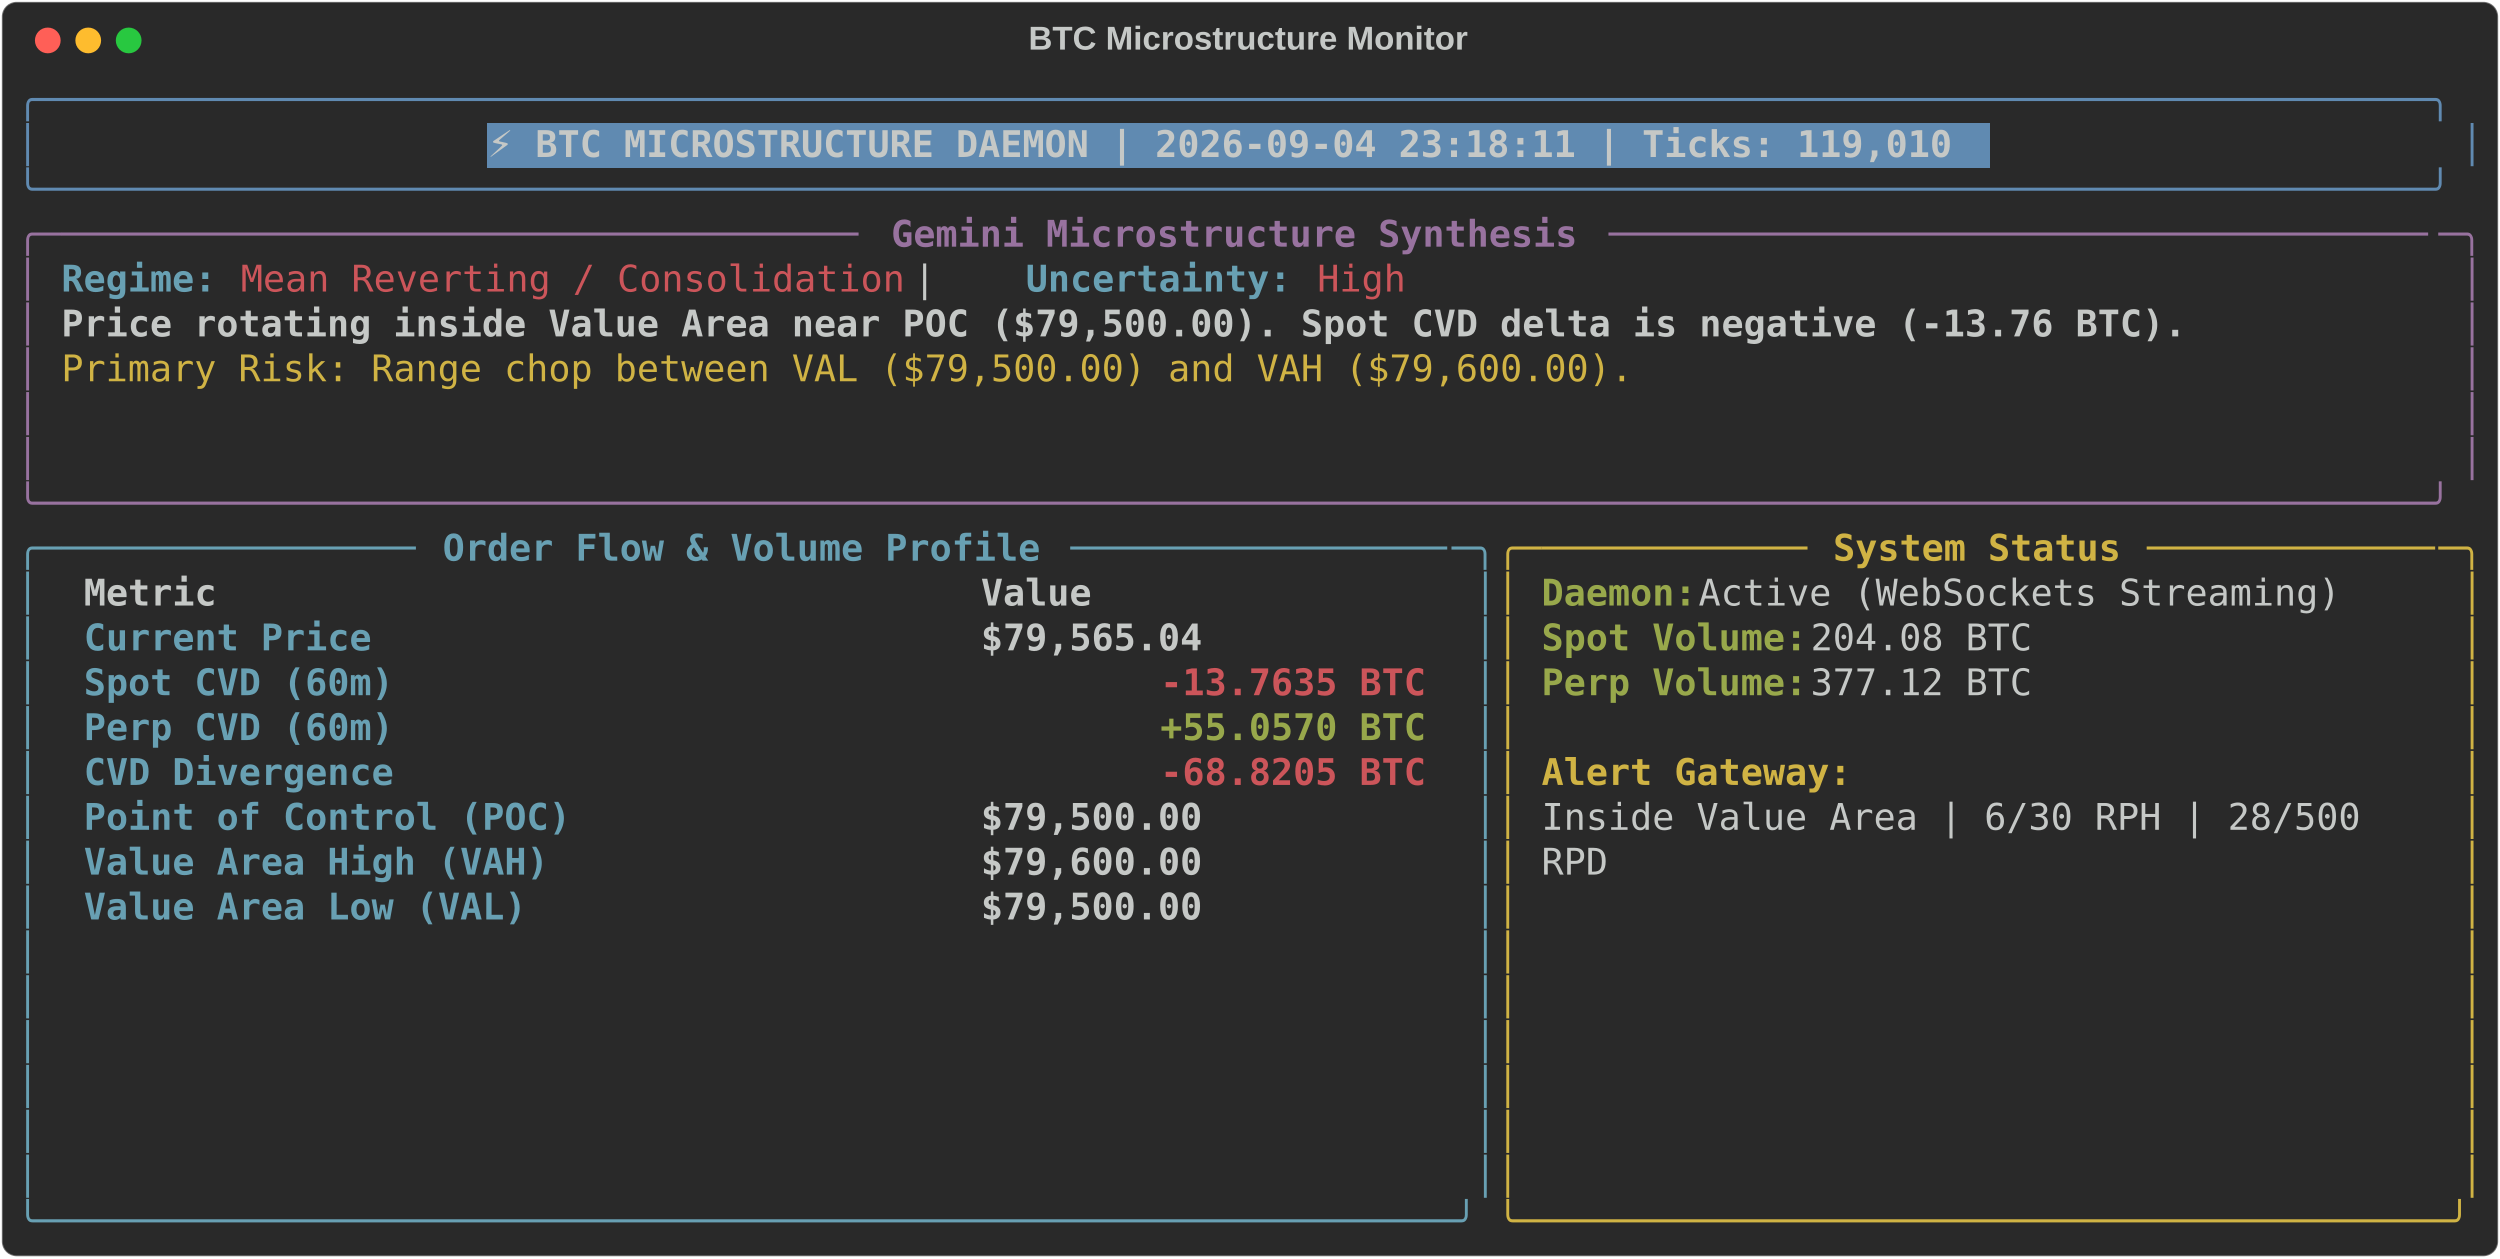
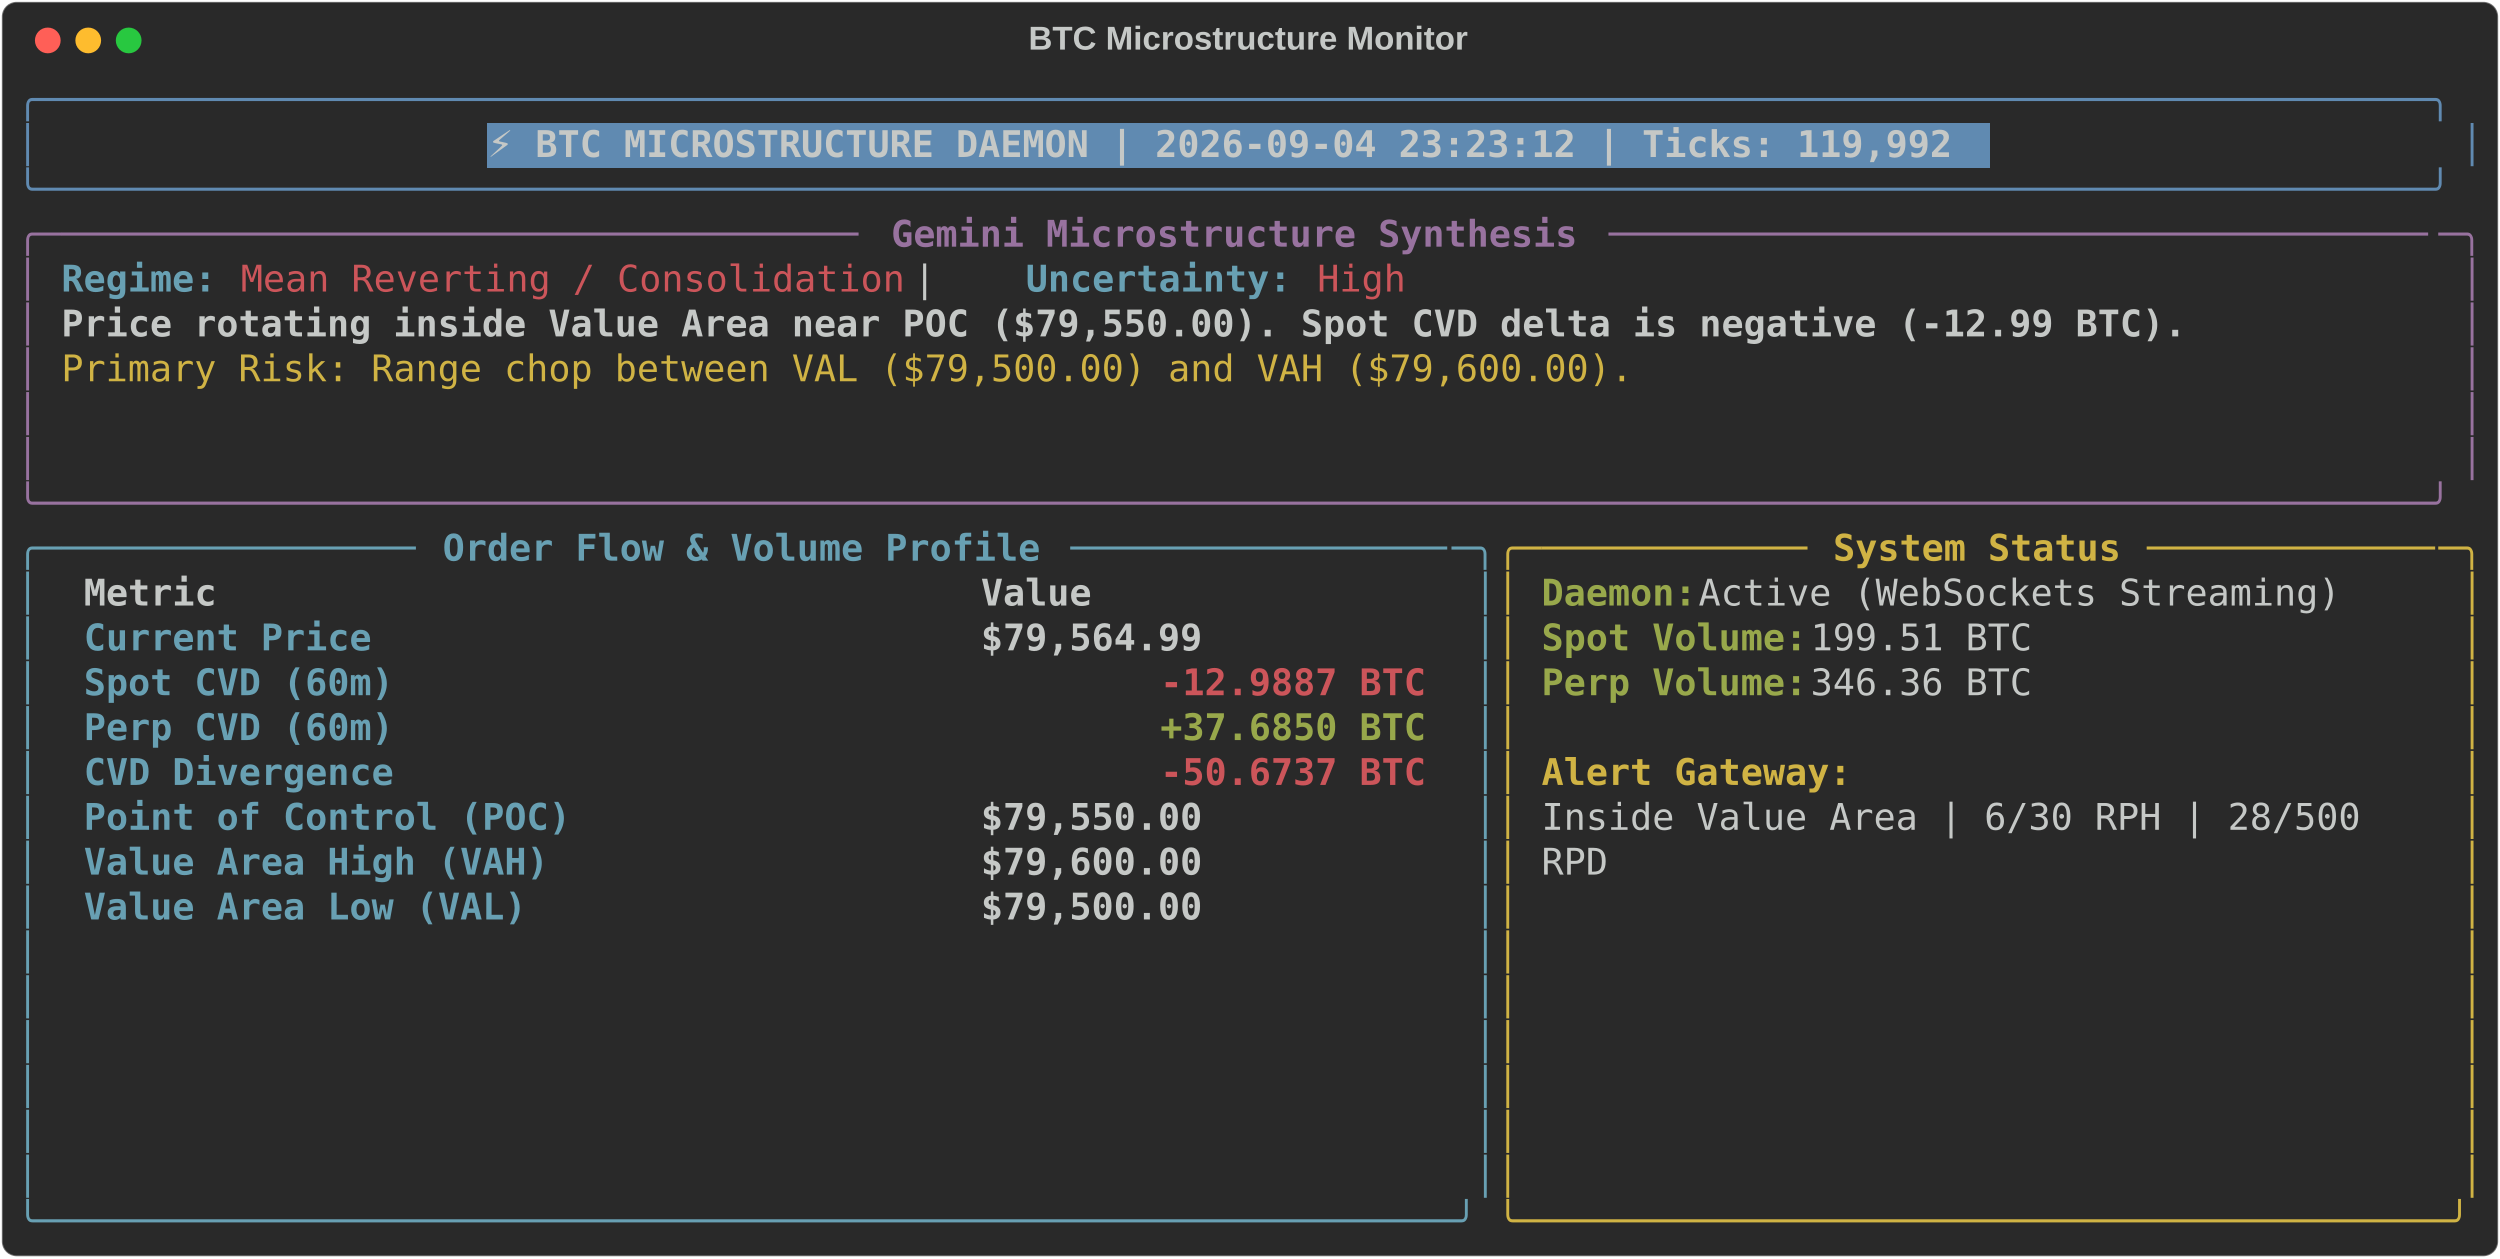
<svg xmlns="http://www.w3.org/2000/svg" class="rich-terminal" viewBox="0 0 1360 684.4">
  <style>

    @font-face {
        font-family: "Fira Code";
        src: local("FiraCode-Regular"),
                url("https://cdnjs.cloudflare.com/ajax/libs/firacode/6.2.0/woff2/FiraCode-Regular.woff2") format("woff2"),
                url("https://cdnjs.cloudflare.com/ajax/libs/firacode/6.2.0/woff/FiraCode-Regular.woff") format("woff");
        font-style: normal;
        font-weight: 400;
    }
    @font-face {
        font-family: "Fira Code";
        src: local("FiraCode-Bold"),
                url("https://cdnjs.cloudflare.com/ajax/libs/firacode/6.2.0/woff2/FiraCode-Bold.woff2") format("woff2"),
                url("https://cdnjs.cloudflare.com/ajax/libs/firacode/6.2.0/woff/FiraCode-Bold.woff") format("woff");
        font-style: bold;
        font-weight: 700;
    }

-     .terminal-1075335909-matrix {
+     .terminal-1773556525-matrix {
        font-family: Fira Code, monospace;
        font-size: 20px;
        line-height: 24.4px;
        font-variant-east-asian: full-width;
    }

-     .terminal-1075335909-title {
+     .terminal-1773556525-title {
        font-size: 18px;
        font-weight: bold;
        font-family: arial;
    }

-     .terminal-1075335909-r1 { fill: #608ab1 }
- .terminal-1075335909-r2 { fill: #c5c8c6 }
- .terminal-1075335909-r3 { fill: #c5c8c6;font-weight: bold }
- .terminal-1075335909-r4 { fill: #98729f }
- .terminal-1075335909-r5 { fill: #98729f;font-weight: bold }
- .terminal-1075335909-r6 { fill: #68a0b3;font-weight: bold }
- .terminal-1075335909-r7 { fill: #cc555a }
- .terminal-1075335909-r8 { fill: #d0b344 }
- .terminal-1075335909-r9 { fill: #68a0b3 }
- .terminal-1075335909-r10 { fill: #d0b344;font-weight: bold }
- .terminal-1075335909-r11 { fill: #98a84b;font-weight: bold }
- .terminal-1075335909-r12 { fill: #cc555a;font-weight: bold }
+     .terminal-1773556525-r1 { fill: #608ab1 }
+ .terminal-1773556525-r2 { fill: #c5c8c6 }
+ .terminal-1773556525-r3 { fill: #c5c8c6;font-weight: bold }
+ .terminal-1773556525-r4 { fill: #98729f }
+ .terminal-1773556525-r5 { fill: #98729f;font-weight: bold }
+ .terminal-1773556525-r6 { fill: #68a0b3;font-weight: bold }
+ .terminal-1773556525-r7 { fill: #cc555a }
+ .terminal-1773556525-r8 { fill: #d0b344 }
+ .terminal-1773556525-r9 { fill: #68a0b3 }
+ .terminal-1773556525-r10 { fill: #d0b344;font-weight: bold }
+ .terminal-1773556525-r11 { fill: #98a84b;font-weight: bold }
+ .terminal-1773556525-r12 { fill: #cc555a;font-weight: bold }
    </style>
  <defs>
-     <clipPath id="terminal-1075335909-clip-terminal">
+     <clipPath id="terminal-1773556525-clip-terminal">
      <rect x="0" y="0" width="1341.0" height="633.4" />
    </clipPath>
-     <clipPath id="terminal-1075335909-line-0">
+     <clipPath id="terminal-1773556525-line-0">
      <rect x="0" y="1.5" width="1342" height="24.65" />
    </clipPath>
-     <clipPath id="terminal-1075335909-line-1">
+     <clipPath id="terminal-1773556525-line-1">
      <rect x="0" y="25.9" width="1342" height="24.65" />
    </clipPath>
-     <clipPath id="terminal-1075335909-line-2">
+     <clipPath id="terminal-1773556525-line-2">
      <rect x="0" y="50.3" width="1342" height="24.65" />
    </clipPath>
-     <clipPath id="terminal-1075335909-line-3">
+     <clipPath id="terminal-1773556525-line-3">
      <rect x="0" y="74.7" width="1342" height="24.65" />
    </clipPath>
-     <clipPath id="terminal-1075335909-line-4">
+     <clipPath id="terminal-1773556525-line-4">
      <rect x="0" y="99.1" width="1342" height="24.65" />
    </clipPath>
-     <clipPath id="terminal-1075335909-line-5">
+     <clipPath id="terminal-1773556525-line-5">
      <rect x="0" y="123.5" width="1342" height="24.65" />
    </clipPath>
-     <clipPath id="terminal-1075335909-line-6">
+     <clipPath id="terminal-1773556525-line-6">
      <rect x="0" y="147.9" width="1342" height="24.65" />
    </clipPath>
-     <clipPath id="terminal-1075335909-line-7">
+     <clipPath id="terminal-1773556525-line-7">
      <rect x="0" y="172.3" width="1342" height="24.65" />
    </clipPath>
-     <clipPath id="terminal-1075335909-line-8">
+     <clipPath id="terminal-1773556525-line-8">
      <rect x="0" y="196.7" width="1342" height="24.65" />
    </clipPath>
-     <clipPath id="terminal-1075335909-line-9">
+     <clipPath id="terminal-1773556525-line-9">
      <rect x="0" y="221.1" width="1342" height="24.65" />
    </clipPath>
-     <clipPath id="terminal-1075335909-line-10">
+     <clipPath id="terminal-1773556525-line-10">
      <rect x="0" y="245.5" width="1342" height="24.65" />
    </clipPath>
-     <clipPath id="terminal-1075335909-line-11">
+     <clipPath id="terminal-1773556525-line-11">
      <rect x="0" y="269.9" width="1342" height="24.65" />
    </clipPath>
-     <clipPath id="terminal-1075335909-line-12">
+     <clipPath id="terminal-1773556525-line-12">
      <rect x="0" y="294.3" width="1342" height="24.65" />
    </clipPath>
-     <clipPath id="terminal-1075335909-line-13">
+     <clipPath id="terminal-1773556525-line-13">
      <rect x="0" y="318.7" width="1342" height="24.65" />
    </clipPath>
-     <clipPath id="terminal-1075335909-line-14">
+     <clipPath id="terminal-1773556525-line-14">
      <rect x="0" y="343.1" width="1342" height="24.65" />
    </clipPath>
-     <clipPath id="terminal-1075335909-line-15">
+     <clipPath id="terminal-1773556525-line-15">
      <rect x="0" y="367.5" width="1342" height="24.65" />
    </clipPath>
-     <clipPath id="terminal-1075335909-line-16">
+     <clipPath id="terminal-1773556525-line-16">
      <rect x="0" y="391.9" width="1342" height="24.65" />
    </clipPath>
-     <clipPath id="terminal-1075335909-line-17">
+     <clipPath id="terminal-1773556525-line-17">
      <rect x="0" y="416.3" width="1342" height="24.65" />
    </clipPath>
-     <clipPath id="terminal-1075335909-line-18">
+     <clipPath id="terminal-1773556525-line-18">
      <rect x="0" y="440.7" width="1342" height="24.65" />
    </clipPath>
-     <clipPath id="terminal-1075335909-line-19">
+     <clipPath id="terminal-1773556525-line-19">
      <rect x="0" y="465.1" width="1342" height="24.65" />
    </clipPath>
-     <clipPath id="terminal-1075335909-line-20">
+     <clipPath id="terminal-1773556525-line-20">
      <rect x="0" y="489.5" width="1342" height="24.65" />
    </clipPath>
-     <clipPath id="terminal-1075335909-line-21">
+     <clipPath id="terminal-1773556525-line-21">
      <rect x="0" y="513.9" width="1342" height="24.65" />
    </clipPath>
-     <clipPath id="terminal-1075335909-line-22">
+     <clipPath id="terminal-1773556525-line-22">
      <rect x="0" y="538.3" width="1342" height="24.65" />
    </clipPath>
-     <clipPath id="terminal-1075335909-line-23">
+     <clipPath id="terminal-1773556525-line-23">
      <rect x="0" y="562.7" width="1342" height="24.65" />
    </clipPath>
-     <clipPath id="terminal-1075335909-line-24">
+     <clipPath id="terminal-1773556525-line-24">
      <rect x="0" y="587.1" width="1342" height="24.65" />
    </clipPath>
  </defs>
  <rect fill="#292929" stroke="rgba(255,255,255,0.35)" stroke-width="1" x="1" y="1" width="1358" height="682.4" rx="8" />
-   <text class="terminal-1075335909-title" fill="#c5c8c6" text-anchor="middle" x="679" y="27">BTC Microstructure Monitor</text>
+   <text class="terminal-1773556525-title" fill="#c5c8c6" text-anchor="middle" x="679" y="27">BTC Microstructure Monitor</text>
  <g transform="translate(26,22)">
    <circle cx="0" cy="0" r="7" fill="#ff5f57" />
    <circle cx="22" cy="0" r="7" fill="#febc2e" />
    <circle cx="44" cy="0" r="7" fill="#28c840" />
  </g>
-   <g transform="translate(9, 41)" clip-path="url(#terminal-1075335909-clip-terminal)">
+   <g transform="translate(9, 41)" clip-path="url(#terminal-1773556525-clip-terminal)">
    <rect fill="#608ab1" x="256.2" y="25.9" width="817.4" height="24.65" shape-rendering="crispEdges" />
-     <g class="terminal-1075335909-matrix">
-       <text class="terminal-1075335909-r1" x="0" y="20" textLength="1342" clip-path="url(#terminal-1075335909-line-0)">╭────────────────────────────────────────────────────────────────────────────────────────────────────────────╮</text>
-       <text class="terminal-1075335909-r2" x="1342" y="20" textLength="12.2" clip-path="url(#terminal-1075335909-line-0)">
- </text>
-       <text class="terminal-1075335909-r1" x="0" y="44.4" textLength="12.2" clip-path="url(#terminal-1075335909-line-1)">│</text>
-       <text class="terminal-1075335909-r3" x="256.2" y="44.4" textLength="805.2" clip-path="url(#terminal-1075335909-line-1)">⚡ BTC MICROSTRUCTURE DAEMON | 2026-09-04 23:18:11 | Ticks: 119,010</text>
-       <text class="terminal-1075335909-r1" x="1329.8" y="44.4" textLength="12.2" clip-path="url(#terminal-1075335909-line-1)">│</text>
-       <text class="terminal-1075335909-r2" x="1342" y="44.4" textLength="12.2" clip-path="url(#terminal-1075335909-line-1)">
- </text>
-       <text class="terminal-1075335909-r1" x="0" y="68.8" textLength="1342" clip-path="url(#terminal-1075335909-line-2)">╰────────────────────────────────────────────────────────────────────────────────────────────────────────────╯</text>
-       <text class="terminal-1075335909-r2" x="1342" y="68.8" textLength="12.2" clip-path="url(#terminal-1075335909-line-2)">
- </text>
-       <text class="terminal-1075335909-r4" x="0" y="93.2" textLength="24.4" clip-path="url(#terminal-1075335909-line-3)">╭─</text>
-       <text class="terminal-1075335909-r4" x="24.4" y="93.2" textLength="439.2" clip-path="url(#terminal-1075335909-line-3)">────────────────────────────────────</text>
-       <text class="terminal-1075335909-r5" x="475.8" y="93.2" textLength="378.2" clip-path="url(#terminal-1075335909-line-3)">Gemini Microstructure Synthesis</text>
-       <text class="terminal-1075335909-r4" x="866.2" y="93.2" textLength="451.4" clip-path="url(#terminal-1075335909-line-3)">─────────────────────────────────────</text>
-       <text class="terminal-1075335909-r4" x="1317.6" y="93.2" textLength="24.4" clip-path="url(#terminal-1075335909-line-3)">─╮</text>
-       <text class="terminal-1075335909-r2" x="1342" y="93.2" textLength="12.2" clip-path="url(#terminal-1075335909-line-3)">
- </text>
-       <text class="terminal-1075335909-r4" x="0" y="117.6" textLength="12.2" clip-path="url(#terminal-1075335909-line-4)">│</text>
-       <text class="terminal-1075335909-r6" x="24.4" y="117.6" textLength="85.4" clip-path="url(#terminal-1075335909-line-4)">Regime:</text>
-       <text class="terminal-1075335909-r7" x="122" y="117.6" textLength="366" clip-path="url(#terminal-1075335909-line-4)">Mean Reverting / Consolidation</text>
-       <text class="terminal-1075335909-r2" x="488" y="117.6" textLength="61" clip-path="url(#terminal-1075335909-line-4)">  |  </text>
-       <text class="terminal-1075335909-r6" x="549" y="117.6" textLength="146.4" clip-path="url(#terminal-1075335909-line-4)">Uncertainty:</text>
-       <text class="terminal-1075335909-r7" x="707.6" y="117.6" textLength="48.8" clip-path="url(#terminal-1075335909-line-4)">High</text>
-       <text class="terminal-1075335909-r4" x="1329.8" y="117.6" textLength="12.2" clip-path="url(#terminal-1075335909-line-4)">│</text>
-       <text class="terminal-1075335909-r2" x="1342" y="117.6" textLength="12.2" clip-path="url(#terminal-1075335909-line-4)">
- </text>
-       <text class="terminal-1075335909-r4" x="0" y="142" textLength="12.2" clip-path="url(#terminal-1075335909-line-5)">│</text>
-       <text class="terminal-1075335909-r3" x="24.4" y="142" textLength="1171.2" clip-path="url(#terminal-1075335909-line-5)">Price rotating inside Value Area near POC ($79,500.00). Spot CVD delta is negative (-13.76 BTC).</text>
-       <text class="terminal-1075335909-r4" x="1329.8" y="142" textLength="12.2" clip-path="url(#terminal-1075335909-line-5)">│</text>
-       <text class="terminal-1075335909-r2" x="1342" y="142" textLength="12.2" clip-path="url(#terminal-1075335909-line-5)">
- </text>
-       <text class="terminal-1075335909-r4" x="0" y="166.4" textLength="12.2" clip-path="url(#terminal-1075335909-line-6)">│</text>
-       <text class="terminal-1075335909-r8" x="24.4" y="166.4" textLength="866.2" clip-path="url(#terminal-1075335909-line-6)">Primary Risk: Range chop between VAL ($79,500.00) and VAH ($79,600.00).</text>
-       <text class="terminal-1075335909-r4" x="1329.8" y="166.4" textLength="12.2" clip-path="url(#terminal-1075335909-line-6)">│</text>
-       <text class="terminal-1075335909-r2" x="1342" y="166.4" textLength="12.2" clip-path="url(#terminal-1075335909-line-6)">
- </text>
-       <text class="terminal-1075335909-r4" x="0" y="190.8" textLength="12.2" clip-path="url(#terminal-1075335909-line-7)">│</text>
-       <text class="terminal-1075335909-r4" x="1329.8" y="190.8" textLength="12.2" clip-path="url(#terminal-1075335909-line-7)">│</text>
-       <text class="terminal-1075335909-r2" x="1342" y="190.8" textLength="12.2" clip-path="url(#terminal-1075335909-line-7)">
- </text>
-       <text class="terminal-1075335909-r4" x="0" y="215.2" textLength="12.2" clip-path="url(#terminal-1075335909-line-8)">│</text>
-       <text class="terminal-1075335909-r4" x="1329.8" y="215.2" textLength="12.2" clip-path="url(#terminal-1075335909-line-8)">│</text>
-       <text class="terminal-1075335909-r2" x="1342" y="215.2" textLength="12.2" clip-path="url(#terminal-1075335909-line-8)">
- </text>
-       <text class="terminal-1075335909-r4" x="0" y="239.6" textLength="1342" clip-path="url(#terminal-1075335909-line-9)">╰────────────────────────────────────────────────────────────────────────────────────────────────────────────╯</text>
-       <text class="terminal-1075335909-r2" x="1342" y="239.6" textLength="12.2" clip-path="url(#terminal-1075335909-line-9)">
- </text>
-       <text class="terminal-1075335909-r9" x="0" y="264" textLength="24.4" clip-path="url(#terminal-1075335909-line-10)">╭─</text>
-       <text class="terminal-1075335909-r9" x="24.4" y="264" textLength="195.2" clip-path="url(#terminal-1075335909-line-10)">────────────────</text>
-       <text class="terminal-1075335909-r6" x="231.8" y="264" textLength="329.4" clip-path="url(#terminal-1075335909-line-10)">Order Flow &amp; Volume Profile</text>
-       <text class="terminal-1075335909-r9" x="573.4" y="264" textLength="207.4" clip-path="url(#terminal-1075335909-line-10)">─────────────────</text>
-       <text class="terminal-1075335909-r9" x="780.8" y="264" textLength="24.4" clip-path="url(#terminal-1075335909-line-10)">─╮</text>
-       <text class="terminal-1075335909-r8" x="805.2" y="264" textLength="24.4" clip-path="url(#terminal-1075335909-line-10)">╭─</text>
-       <text class="terminal-1075335909-r8" x="829.6" y="264" textLength="146.4" clip-path="url(#terminal-1075335909-line-10)">────────────</text>
-       <text class="terminal-1075335909-r10" x="988.2" y="264" textLength="158.6" clip-path="url(#terminal-1075335909-line-10)">System Status</text>
-       <text class="terminal-1075335909-r8" x="1159" y="264" textLength="158.6" clip-path="url(#terminal-1075335909-line-10)">─────────────</text>
-       <text class="terminal-1075335909-r8" x="1317.6" y="264" textLength="24.4" clip-path="url(#terminal-1075335909-line-10)">─╮</text>
-       <text class="terminal-1075335909-r2" x="1342" y="264" textLength="12.2" clip-path="url(#terminal-1075335909-line-10)">
- </text>
-       <text class="terminal-1075335909-r9" x="0" y="288.4" textLength="12.2" clip-path="url(#terminal-1075335909-line-11)">│</text>
-       <text class="terminal-1075335909-r3" x="36.6" y="288.4" textLength="463.6" clip-path="url(#terminal-1075335909-line-11)">Metric                                </text>
-       <text class="terminal-1075335909-r3" x="524.6" y="288.4" textLength="244" clip-path="url(#terminal-1075335909-line-11)">               Value</text>
-       <text class="terminal-1075335909-r9" x="793" y="288.4" textLength="12.2" clip-path="url(#terminal-1075335909-line-11)">│</text>
-       <text class="terminal-1075335909-r8" x="805.2" y="288.4" textLength="12.2" clip-path="url(#terminal-1075335909-line-11)">│</text>
-       <text class="terminal-1075335909-r11" x="829.6" y="288.4" textLength="85.4" clip-path="url(#terminal-1075335909-line-11)">Daemon:</text>
-       <text class="terminal-1075335909-r2" x="915" y="288.4" textLength="366" clip-path="url(#terminal-1075335909-line-11)"> Active (WebSockets Streaming)</text>
-       <text class="terminal-1075335909-r8" x="1329.8" y="288.4" textLength="12.2" clip-path="url(#terminal-1075335909-line-11)">│</text>
-       <text class="terminal-1075335909-r2" x="1342" y="288.4" textLength="12.2" clip-path="url(#terminal-1075335909-line-11)">
- </text>
-       <text class="terminal-1075335909-r9" x="0" y="312.8" textLength="12.2" clip-path="url(#terminal-1075335909-line-12)">│</text>
-       <text class="terminal-1075335909-r6" x="36.6" y="312.8" textLength="463.6" clip-path="url(#terminal-1075335909-line-12)">Current Price                         </text>
-       <text class="terminal-1075335909-r3" x="524.6" y="312.8" textLength="244" clip-path="url(#terminal-1075335909-line-12)">          $79,565.04</text>
-       <text class="terminal-1075335909-r9" x="793" y="312.8" textLength="12.2" clip-path="url(#terminal-1075335909-line-12)">│</text>
-       <text class="terminal-1075335909-r8" x="805.2" y="312.8" textLength="12.2" clip-path="url(#terminal-1075335909-line-12)">│</text>
-       <text class="terminal-1075335909-r11" x="829.6" y="312.8" textLength="146.4" clip-path="url(#terminal-1075335909-line-12)">Spot Volume:</text>
-       <text class="terminal-1075335909-r2" x="976" y="312.8" textLength="134.2" clip-path="url(#terminal-1075335909-line-12)"> 204.08 BTC</text>
-       <text class="terminal-1075335909-r8" x="1329.8" y="312.8" textLength="12.2" clip-path="url(#terminal-1075335909-line-12)">│</text>
-       <text class="terminal-1075335909-r2" x="1342" y="312.8" textLength="12.2" clip-path="url(#terminal-1075335909-line-12)">
- </text>
-       <text class="terminal-1075335909-r9" x="0" y="337.2" textLength="12.2" clip-path="url(#terminal-1075335909-line-13)">│</text>
-       <text class="terminal-1075335909-r6" x="36.6" y="337.2" textLength="463.6" clip-path="url(#terminal-1075335909-line-13)">Spot CVD (60m)                        </text>
-       <text class="terminal-1075335909-r12" x="622.2" y="337.2" textLength="146.4" clip-path="url(#terminal-1075335909-line-13)">-13.7635 BTC</text>
-       <text class="terminal-1075335909-r9" x="793" y="337.2" textLength="12.2" clip-path="url(#terminal-1075335909-line-13)">│</text>
-       <text class="terminal-1075335909-r8" x="805.2" y="337.2" textLength="12.2" clip-path="url(#terminal-1075335909-line-13)">│</text>
-       <text class="terminal-1075335909-r11" x="829.6" y="337.2" textLength="146.4" clip-path="url(#terminal-1075335909-line-13)">Perp Volume:</text>
-       <text class="terminal-1075335909-r2" x="976" y="337.2" textLength="134.2" clip-path="url(#terminal-1075335909-line-13)"> 377.12 BTC</text>
-       <text class="terminal-1075335909-r8" x="1329.8" y="337.2" textLength="12.2" clip-path="url(#terminal-1075335909-line-13)">│</text>
-       <text class="terminal-1075335909-r2" x="1342" y="337.2" textLength="12.2" clip-path="url(#terminal-1075335909-line-13)">
- </text>
-       <text class="terminal-1075335909-r9" x="0" y="361.6" textLength="12.2" clip-path="url(#terminal-1075335909-line-14)">│</text>
-       <text class="terminal-1075335909-r6" x="36.6" y="361.6" textLength="463.6" clip-path="url(#terminal-1075335909-line-14)">Perp CVD (60m)                        </text>
-       <text class="terminal-1075335909-r11" x="622.2" y="361.6" textLength="146.4" clip-path="url(#terminal-1075335909-line-14)">+55.0570 BTC</text>
-       <text class="terminal-1075335909-r9" x="793" y="361.6" textLength="12.2" clip-path="url(#terminal-1075335909-line-14)">│</text>
-       <text class="terminal-1075335909-r8" x="805.2" y="361.6" textLength="12.2" clip-path="url(#terminal-1075335909-line-14)">│</text>
-       <text class="terminal-1075335909-r8" x="1329.8" y="361.6" textLength="12.2" clip-path="url(#terminal-1075335909-line-14)">│</text>
-       <text class="terminal-1075335909-r2" x="1342" y="361.6" textLength="12.2" clip-path="url(#terminal-1075335909-line-14)">
- </text>
-       <text class="terminal-1075335909-r9" x="0" y="386" textLength="12.2" clip-path="url(#terminal-1075335909-line-15)">│</text>
-       <text class="terminal-1075335909-r6" x="36.6" y="386" textLength="463.6" clip-path="url(#terminal-1075335909-line-15)">CVD Divergence                        </text>
-       <text class="terminal-1075335909-r12" x="622.2" y="386" textLength="146.4" clip-path="url(#terminal-1075335909-line-15)">-68.8205 BTC</text>
-       <text class="terminal-1075335909-r9" x="793" y="386" textLength="12.2" clip-path="url(#terminal-1075335909-line-15)">│</text>
-       <text class="terminal-1075335909-r8" x="805.2" y="386" textLength="12.2" clip-path="url(#terminal-1075335909-line-15)">│</text>
-       <text class="terminal-1075335909-r10" x="829.6" y="386" textLength="170.8" clip-path="url(#terminal-1075335909-line-15)">Alert Gateway:</text>
-       <text class="terminal-1075335909-r8" x="1329.8" y="386" textLength="12.2" clip-path="url(#terminal-1075335909-line-15)">│</text>
-       <text class="terminal-1075335909-r2" x="1342" y="386" textLength="12.2" clip-path="url(#terminal-1075335909-line-15)">
- </text>
-       <text class="terminal-1075335909-r9" x="0" y="410.4" textLength="12.2" clip-path="url(#terminal-1075335909-line-16)">│</text>
-       <text class="terminal-1075335909-r6" x="36.6" y="410.4" textLength="463.6" clip-path="url(#terminal-1075335909-line-16)">Point of Control (POC)                </text>
-       <text class="terminal-1075335909-r3" x="524.6" y="410.4" textLength="244" clip-path="url(#terminal-1075335909-line-16)">          $79,500.00</text>
-       <text class="terminal-1075335909-r9" x="793" y="410.4" textLength="12.2" clip-path="url(#terminal-1075335909-line-16)">│</text>
-       <text class="terminal-1075335909-r8" x="805.2" y="410.4" textLength="12.2" clip-path="url(#terminal-1075335909-line-16)">│</text>
-       <text class="terminal-1075335909-r2" x="829.6" y="410.4" textLength="463.6" clip-path="url(#terminal-1075335909-line-16)">Inside Value Area | 6/30 RPH | 28/500 </text>
-       <text class="terminal-1075335909-r8" x="1329.8" y="410.4" textLength="12.2" clip-path="url(#terminal-1075335909-line-16)">│</text>
-       <text class="terminal-1075335909-r2" x="1342" y="410.4" textLength="12.2" clip-path="url(#terminal-1075335909-line-16)">
- </text>
-       <text class="terminal-1075335909-r9" x="0" y="434.8" textLength="12.2" clip-path="url(#terminal-1075335909-line-17)">│</text>
-       <text class="terminal-1075335909-r6" x="36.6" y="434.8" textLength="463.6" clip-path="url(#terminal-1075335909-line-17)">Value Area High (VAH)                 </text>
-       <text class="terminal-1075335909-r3" x="524.6" y="434.8" textLength="244" clip-path="url(#terminal-1075335909-line-17)">          $79,600.00</text>
-       <text class="terminal-1075335909-r9" x="793" y="434.8" textLength="12.2" clip-path="url(#terminal-1075335909-line-17)">│</text>
-       <text class="terminal-1075335909-r8" x="805.2" y="434.8" textLength="12.2" clip-path="url(#terminal-1075335909-line-17)">│</text>
-       <text class="terminal-1075335909-r2" x="829.6" y="434.8" textLength="36.6" clip-path="url(#terminal-1075335909-line-17)">RPD</text>
-       <text class="terminal-1075335909-r8" x="1329.8" y="434.8" textLength="12.2" clip-path="url(#terminal-1075335909-line-17)">│</text>
-       <text class="terminal-1075335909-r2" x="1342" y="434.8" textLength="12.2" clip-path="url(#terminal-1075335909-line-17)">
- </text>
-       <text class="terminal-1075335909-r9" x="0" y="459.2" textLength="12.2" clip-path="url(#terminal-1075335909-line-18)">│</text>
-       <text class="terminal-1075335909-r6" x="36.6" y="459.2" textLength="463.6" clip-path="url(#terminal-1075335909-line-18)">Value Area Low (VAL)                  </text>
-       <text class="terminal-1075335909-r3" x="524.6" y="459.2" textLength="244" clip-path="url(#terminal-1075335909-line-18)">          $79,500.00</text>
-       <text class="terminal-1075335909-r9" x="793" y="459.2" textLength="12.2" clip-path="url(#terminal-1075335909-line-18)">│</text>
-       <text class="terminal-1075335909-r8" x="805.2" y="459.2" textLength="12.2" clip-path="url(#terminal-1075335909-line-18)">│</text>
-       <text class="terminal-1075335909-r8" x="1329.8" y="459.2" textLength="12.2" clip-path="url(#terminal-1075335909-line-18)">│</text>
-       <text class="terminal-1075335909-r2" x="1342" y="459.2" textLength="12.2" clip-path="url(#terminal-1075335909-line-18)">
- </text>
-       <text class="terminal-1075335909-r9" x="0" y="483.6" textLength="12.2" clip-path="url(#terminal-1075335909-line-19)">│</text>
-       <text class="terminal-1075335909-r9" x="793" y="483.6" textLength="12.2" clip-path="url(#terminal-1075335909-line-19)">│</text>
-       <text class="terminal-1075335909-r8" x="805.2" y="483.6" textLength="12.2" clip-path="url(#terminal-1075335909-line-19)">│</text>
-       <text class="terminal-1075335909-r8" x="1329.8" y="483.6" textLength="12.2" clip-path="url(#terminal-1075335909-line-19)">│</text>
-       <text class="terminal-1075335909-r2" x="1342" y="483.6" textLength="12.2" clip-path="url(#terminal-1075335909-line-19)">
- </text>
-       <text class="terminal-1075335909-r9" x="0" y="508" textLength="12.2" clip-path="url(#terminal-1075335909-line-20)">│</text>
-       <text class="terminal-1075335909-r9" x="793" y="508" textLength="12.2" clip-path="url(#terminal-1075335909-line-20)">│</text>
-       <text class="terminal-1075335909-r8" x="805.2" y="508" textLength="12.2" clip-path="url(#terminal-1075335909-line-20)">│</text>
-       <text class="terminal-1075335909-r8" x="1329.8" y="508" textLength="12.2" clip-path="url(#terminal-1075335909-line-20)">│</text>
-       <text class="terminal-1075335909-r2" x="1342" y="508" textLength="12.2" clip-path="url(#terminal-1075335909-line-20)">
- </text>
-       <text class="terminal-1075335909-r9" x="0" y="532.4" textLength="12.2" clip-path="url(#terminal-1075335909-line-21)">│</text>
-       <text class="terminal-1075335909-r9" x="793" y="532.4" textLength="12.2" clip-path="url(#terminal-1075335909-line-21)">│</text>
-       <text class="terminal-1075335909-r8" x="805.2" y="532.4" textLength="12.2" clip-path="url(#terminal-1075335909-line-21)">│</text>
-       <text class="terminal-1075335909-r8" x="1329.8" y="532.4" textLength="12.2" clip-path="url(#terminal-1075335909-line-21)">│</text>
-       <text class="terminal-1075335909-r2" x="1342" y="532.4" textLength="12.2" clip-path="url(#terminal-1075335909-line-21)">
- </text>
-       <text class="terminal-1075335909-r9" x="0" y="556.8" textLength="12.2" clip-path="url(#terminal-1075335909-line-22)">│</text>
-       <text class="terminal-1075335909-r9" x="793" y="556.8" textLength="12.2" clip-path="url(#terminal-1075335909-line-22)">│</text>
-       <text class="terminal-1075335909-r8" x="805.2" y="556.8" textLength="12.2" clip-path="url(#terminal-1075335909-line-22)">│</text>
-       <text class="terminal-1075335909-r8" x="1329.8" y="556.8" textLength="12.2" clip-path="url(#terminal-1075335909-line-22)">│</text>
-       <text class="terminal-1075335909-r2" x="1342" y="556.8" textLength="12.2" clip-path="url(#terminal-1075335909-line-22)">
- </text>
-       <text class="terminal-1075335909-r9" x="0" y="581.2" textLength="12.2" clip-path="url(#terminal-1075335909-line-23)">│</text>
-       <text class="terminal-1075335909-r9" x="793" y="581.2" textLength="12.2" clip-path="url(#terminal-1075335909-line-23)">│</text>
-       <text class="terminal-1075335909-r8" x="805.2" y="581.2" textLength="12.2" clip-path="url(#terminal-1075335909-line-23)">│</text>
-       <text class="terminal-1075335909-r8" x="1329.8" y="581.2" textLength="12.2" clip-path="url(#terminal-1075335909-line-23)">│</text>
-       <text class="terminal-1075335909-r2" x="1342" y="581.2" textLength="12.2" clip-path="url(#terminal-1075335909-line-23)">
- </text>
-       <text class="terminal-1075335909-r9" x="0" y="605.6" textLength="12.2" clip-path="url(#terminal-1075335909-line-24)">│</text>
-       <text class="terminal-1075335909-r9" x="793" y="605.6" textLength="12.2" clip-path="url(#terminal-1075335909-line-24)">│</text>
-       <text class="terminal-1075335909-r8" x="805.2" y="605.6" textLength="12.2" clip-path="url(#terminal-1075335909-line-24)">│</text>
-       <text class="terminal-1075335909-r8" x="1329.8" y="605.6" textLength="12.2" clip-path="url(#terminal-1075335909-line-24)">│</text>
-       <text class="terminal-1075335909-r2" x="1342" y="605.6" textLength="12.2" clip-path="url(#terminal-1075335909-line-24)">
- </text>
-       <text class="terminal-1075335909-r9" x="0" y="630" textLength="805.2" clip-path="url(#terminal-1075335909-line-25)">╰────────────────────────────────────────────────────────────────╯</text>
-       <text class="terminal-1075335909-r8" x="805.2" y="630" textLength="536.8" clip-path="url(#terminal-1075335909-line-25)">╰──────────────────────────────────────────╯</text>
-       <text class="terminal-1075335909-r2" x="1342" y="630" textLength="12.2" clip-path="url(#terminal-1075335909-line-25)">
+     <g class="terminal-1773556525-matrix">
+       <text class="terminal-1773556525-r1" x="0" y="20" textLength="1342" clip-path="url(#terminal-1773556525-line-0)">╭────────────────────────────────────────────────────────────────────────────────────────────────────────────╮</text>
+       <text class="terminal-1773556525-r2" x="1342" y="20" textLength="12.2" clip-path="url(#terminal-1773556525-line-0)">
+ </text>
+       <text class="terminal-1773556525-r1" x="0" y="44.4" textLength="12.2" clip-path="url(#terminal-1773556525-line-1)">│</text>
+       <text class="terminal-1773556525-r3" x="256.2" y="44.4" textLength="805.2" clip-path="url(#terminal-1773556525-line-1)">⚡ BTC MICROSTRUCTURE DAEMON | 2026-09-04 23:23:12 | Ticks: 119,992</text>
+       <text class="terminal-1773556525-r1" x="1329.8" y="44.4" textLength="12.2" clip-path="url(#terminal-1773556525-line-1)">│</text>
+       <text class="terminal-1773556525-r2" x="1342" y="44.4" textLength="12.2" clip-path="url(#terminal-1773556525-line-1)">
+ </text>
+       <text class="terminal-1773556525-r1" x="0" y="68.8" textLength="1342" clip-path="url(#terminal-1773556525-line-2)">╰────────────────────────────────────────────────────────────────────────────────────────────────────────────╯</text>
+       <text class="terminal-1773556525-r2" x="1342" y="68.8" textLength="12.2" clip-path="url(#terminal-1773556525-line-2)">
+ </text>
+       <text class="terminal-1773556525-r4" x="0" y="93.2" textLength="24.4" clip-path="url(#terminal-1773556525-line-3)">╭─</text>
+       <text class="terminal-1773556525-r4" x="24.4" y="93.2" textLength="439.2" clip-path="url(#terminal-1773556525-line-3)">────────────────────────────────────</text>
+       <text class="terminal-1773556525-r5" x="475.8" y="93.2" textLength="378.2" clip-path="url(#terminal-1773556525-line-3)">Gemini Microstructure Synthesis</text>
+       <text class="terminal-1773556525-r4" x="866.2" y="93.2" textLength="451.4" clip-path="url(#terminal-1773556525-line-3)">─────────────────────────────────────</text>
+       <text class="terminal-1773556525-r4" x="1317.6" y="93.2" textLength="24.4" clip-path="url(#terminal-1773556525-line-3)">─╮</text>
+       <text class="terminal-1773556525-r2" x="1342" y="93.2" textLength="12.2" clip-path="url(#terminal-1773556525-line-3)">
+ </text>
+       <text class="terminal-1773556525-r4" x="0" y="117.6" textLength="12.2" clip-path="url(#terminal-1773556525-line-4)">│</text>
+       <text class="terminal-1773556525-r6" x="24.4" y="117.6" textLength="85.4" clip-path="url(#terminal-1773556525-line-4)">Regime:</text>
+       <text class="terminal-1773556525-r7" x="122" y="117.6" textLength="366" clip-path="url(#terminal-1773556525-line-4)">Mean Reverting / Consolidation</text>
+       <text class="terminal-1773556525-r2" x="488" y="117.6" textLength="61" clip-path="url(#terminal-1773556525-line-4)">  |  </text>
+       <text class="terminal-1773556525-r6" x="549" y="117.6" textLength="146.4" clip-path="url(#terminal-1773556525-line-4)">Uncertainty:</text>
+       <text class="terminal-1773556525-r7" x="707.6" y="117.6" textLength="48.8" clip-path="url(#terminal-1773556525-line-4)">High</text>
+       <text class="terminal-1773556525-r4" x="1329.8" y="117.6" textLength="12.2" clip-path="url(#terminal-1773556525-line-4)">│</text>
+       <text class="terminal-1773556525-r2" x="1342" y="117.6" textLength="12.2" clip-path="url(#terminal-1773556525-line-4)">
+ </text>
+       <text class="terminal-1773556525-r4" x="0" y="142" textLength="12.2" clip-path="url(#terminal-1773556525-line-5)">│</text>
+       <text class="terminal-1773556525-r3" x="24.4" y="142" textLength="1171.2" clip-path="url(#terminal-1773556525-line-5)">Price rotating inside Value Area near POC ($79,550.00). Spot CVD delta is negative (-12.99 BTC).</text>
+       <text class="terminal-1773556525-r4" x="1329.8" y="142" textLength="12.2" clip-path="url(#terminal-1773556525-line-5)">│</text>
+       <text class="terminal-1773556525-r2" x="1342" y="142" textLength="12.2" clip-path="url(#terminal-1773556525-line-5)">
+ </text>
+       <text class="terminal-1773556525-r4" x="0" y="166.4" textLength="12.2" clip-path="url(#terminal-1773556525-line-6)">│</text>
+       <text class="terminal-1773556525-r8" x="24.4" y="166.4" textLength="866.2" clip-path="url(#terminal-1773556525-line-6)">Primary Risk: Range chop between VAL ($79,500.00) and VAH ($79,600.00).</text>
+       <text class="terminal-1773556525-r4" x="1329.8" y="166.4" textLength="12.2" clip-path="url(#terminal-1773556525-line-6)">│</text>
+       <text class="terminal-1773556525-r2" x="1342" y="166.4" textLength="12.2" clip-path="url(#terminal-1773556525-line-6)">
+ </text>
+       <text class="terminal-1773556525-r4" x="0" y="190.8" textLength="12.2" clip-path="url(#terminal-1773556525-line-7)">│</text>
+       <text class="terminal-1773556525-r4" x="1329.8" y="190.8" textLength="12.2" clip-path="url(#terminal-1773556525-line-7)">│</text>
+       <text class="terminal-1773556525-r2" x="1342" y="190.8" textLength="12.2" clip-path="url(#terminal-1773556525-line-7)">
+ </text>
+       <text class="terminal-1773556525-r4" x="0" y="215.2" textLength="12.2" clip-path="url(#terminal-1773556525-line-8)">│</text>
+       <text class="terminal-1773556525-r4" x="1329.8" y="215.2" textLength="12.2" clip-path="url(#terminal-1773556525-line-8)">│</text>
+       <text class="terminal-1773556525-r2" x="1342" y="215.2" textLength="12.2" clip-path="url(#terminal-1773556525-line-8)">
+ </text>
+       <text class="terminal-1773556525-r4" x="0" y="239.6" textLength="1342" clip-path="url(#terminal-1773556525-line-9)">╰────────────────────────────────────────────────────────────────────────────────────────────────────────────╯</text>
+       <text class="terminal-1773556525-r2" x="1342" y="239.6" textLength="12.2" clip-path="url(#terminal-1773556525-line-9)">
+ </text>
+       <text class="terminal-1773556525-r9" x="0" y="264" textLength="24.4" clip-path="url(#terminal-1773556525-line-10)">╭─</text>
+       <text class="terminal-1773556525-r9" x="24.4" y="264" textLength="195.2" clip-path="url(#terminal-1773556525-line-10)">────────────────</text>
+       <text class="terminal-1773556525-r6" x="231.8" y="264" textLength="329.4" clip-path="url(#terminal-1773556525-line-10)">Order Flow &amp; Volume Profile</text>
+       <text class="terminal-1773556525-r9" x="573.4" y="264" textLength="207.4" clip-path="url(#terminal-1773556525-line-10)">─────────────────</text>
+       <text class="terminal-1773556525-r9" x="780.8" y="264" textLength="24.4" clip-path="url(#terminal-1773556525-line-10)">─╮</text>
+       <text class="terminal-1773556525-r8" x="805.2" y="264" textLength="24.4" clip-path="url(#terminal-1773556525-line-10)">╭─</text>
+       <text class="terminal-1773556525-r8" x="829.6" y="264" textLength="146.4" clip-path="url(#terminal-1773556525-line-10)">────────────</text>
+       <text class="terminal-1773556525-r10" x="988.2" y="264" textLength="158.6" clip-path="url(#terminal-1773556525-line-10)">System Status</text>
+       <text class="terminal-1773556525-r8" x="1159" y="264" textLength="158.6" clip-path="url(#terminal-1773556525-line-10)">─────────────</text>
+       <text class="terminal-1773556525-r8" x="1317.6" y="264" textLength="24.4" clip-path="url(#terminal-1773556525-line-10)">─╮</text>
+       <text class="terminal-1773556525-r2" x="1342" y="264" textLength="12.2" clip-path="url(#terminal-1773556525-line-10)">
+ </text>
+       <text class="terminal-1773556525-r9" x="0" y="288.4" textLength="12.2" clip-path="url(#terminal-1773556525-line-11)">│</text>
+       <text class="terminal-1773556525-r3" x="36.6" y="288.4" textLength="463.6" clip-path="url(#terminal-1773556525-line-11)">Metric                                </text>
+       <text class="terminal-1773556525-r3" x="524.6" y="288.4" textLength="244" clip-path="url(#terminal-1773556525-line-11)">               Value</text>
+       <text class="terminal-1773556525-r9" x="793" y="288.4" textLength="12.2" clip-path="url(#terminal-1773556525-line-11)">│</text>
+       <text class="terminal-1773556525-r8" x="805.2" y="288.4" textLength="12.2" clip-path="url(#terminal-1773556525-line-11)">│</text>
+       <text class="terminal-1773556525-r11" x="829.6" y="288.4" textLength="85.4" clip-path="url(#terminal-1773556525-line-11)">Daemon:</text>
+       <text class="terminal-1773556525-r2" x="915" y="288.4" textLength="366" clip-path="url(#terminal-1773556525-line-11)"> Active (WebSockets Streaming)</text>
+       <text class="terminal-1773556525-r8" x="1329.8" y="288.4" textLength="12.2" clip-path="url(#terminal-1773556525-line-11)">│</text>
+       <text class="terminal-1773556525-r2" x="1342" y="288.4" textLength="12.2" clip-path="url(#terminal-1773556525-line-11)">
+ </text>
+       <text class="terminal-1773556525-r9" x="0" y="312.8" textLength="12.2" clip-path="url(#terminal-1773556525-line-12)">│</text>
+       <text class="terminal-1773556525-r6" x="36.6" y="312.8" textLength="463.6" clip-path="url(#terminal-1773556525-line-12)">Current Price                         </text>
+       <text class="terminal-1773556525-r3" x="524.6" y="312.8" textLength="244" clip-path="url(#terminal-1773556525-line-12)">          $79,564.99</text>
+       <text class="terminal-1773556525-r9" x="793" y="312.8" textLength="12.2" clip-path="url(#terminal-1773556525-line-12)">│</text>
+       <text class="terminal-1773556525-r8" x="805.2" y="312.8" textLength="12.2" clip-path="url(#terminal-1773556525-line-12)">│</text>
+       <text class="terminal-1773556525-r11" x="829.6" y="312.8" textLength="146.4" clip-path="url(#terminal-1773556525-line-12)">Spot Volume:</text>
+       <text class="terminal-1773556525-r2" x="976" y="312.8" textLength="134.2" clip-path="url(#terminal-1773556525-line-12)"> 199.51 BTC</text>
+       <text class="terminal-1773556525-r8" x="1329.8" y="312.8" textLength="12.2" clip-path="url(#terminal-1773556525-line-12)">│</text>
+       <text class="terminal-1773556525-r2" x="1342" y="312.8" textLength="12.2" clip-path="url(#terminal-1773556525-line-12)">
+ </text>
+       <text class="terminal-1773556525-r9" x="0" y="337.2" textLength="12.2" clip-path="url(#terminal-1773556525-line-13)">│</text>
+       <text class="terminal-1773556525-r6" x="36.6" y="337.2" textLength="463.6" clip-path="url(#terminal-1773556525-line-13)">Spot CVD (60m)                        </text>
+       <text class="terminal-1773556525-r12" x="622.2" y="337.2" textLength="146.4" clip-path="url(#terminal-1773556525-line-13)">-12.9887 BTC</text>
+       <text class="terminal-1773556525-r9" x="793" y="337.2" textLength="12.2" clip-path="url(#terminal-1773556525-line-13)">│</text>
+       <text class="terminal-1773556525-r8" x="805.2" y="337.2" textLength="12.2" clip-path="url(#terminal-1773556525-line-13)">│</text>
+       <text class="terminal-1773556525-r11" x="829.6" y="337.2" textLength="146.4" clip-path="url(#terminal-1773556525-line-13)">Perp Volume:</text>
+       <text class="terminal-1773556525-r2" x="976" y="337.2" textLength="134.2" clip-path="url(#terminal-1773556525-line-13)"> 346.36 BTC</text>
+       <text class="terminal-1773556525-r8" x="1329.8" y="337.2" textLength="12.2" clip-path="url(#terminal-1773556525-line-13)">│</text>
+       <text class="terminal-1773556525-r2" x="1342" y="337.2" textLength="12.2" clip-path="url(#terminal-1773556525-line-13)">
+ </text>
+       <text class="terminal-1773556525-r9" x="0" y="361.6" textLength="12.2" clip-path="url(#terminal-1773556525-line-14)">│</text>
+       <text class="terminal-1773556525-r6" x="36.6" y="361.6" textLength="463.6" clip-path="url(#terminal-1773556525-line-14)">Perp CVD (60m)                        </text>
+       <text class="terminal-1773556525-r11" x="622.2" y="361.6" textLength="146.4" clip-path="url(#terminal-1773556525-line-14)">+37.6850 BTC</text>
+       <text class="terminal-1773556525-r9" x="793" y="361.6" textLength="12.2" clip-path="url(#terminal-1773556525-line-14)">│</text>
+       <text class="terminal-1773556525-r8" x="805.2" y="361.6" textLength="12.2" clip-path="url(#terminal-1773556525-line-14)">│</text>
+       <text class="terminal-1773556525-r8" x="1329.8" y="361.6" textLength="12.2" clip-path="url(#terminal-1773556525-line-14)">│</text>
+       <text class="terminal-1773556525-r2" x="1342" y="361.6" textLength="12.2" clip-path="url(#terminal-1773556525-line-14)">
+ </text>
+       <text class="terminal-1773556525-r9" x="0" y="386" textLength="12.2" clip-path="url(#terminal-1773556525-line-15)">│</text>
+       <text class="terminal-1773556525-r6" x="36.6" y="386" textLength="463.6" clip-path="url(#terminal-1773556525-line-15)">CVD Divergence                        </text>
+       <text class="terminal-1773556525-r12" x="622.2" y="386" textLength="146.4" clip-path="url(#terminal-1773556525-line-15)">-50.6737 BTC</text>
+       <text class="terminal-1773556525-r9" x="793" y="386" textLength="12.2" clip-path="url(#terminal-1773556525-line-15)">│</text>
+       <text class="terminal-1773556525-r8" x="805.2" y="386" textLength="12.2" clip-path="url(#terminal-1773556525-line-15)">│</text>
+       <text class="terminal-1773556525-r10" x="829.6" y="386" textLength="170.8" clip-path="url(#terminal-1773556525-line-15)">Alert Gateway:</text>
+       <text class="terminal-1773556525-r8" x="1329.8" y="386" textLength="12.2" clip-path="url(#terminal-1773556525-line-15)">│</text>
+       <text class="terminal-1773556525-r2" x="1342" y="386" textLength="12.2" clip-path="url(#terminal-1773556525-line-15)">
+ </text>
+       <text class="terminal-1773556525-r9" x="0" y="410.4" textLength="12.2" clip-path="url(#terminal-1773556525-line-16)">│</text>
+       <text class="terminal-1773556525-r6" x="36.6" y="410.4" textLength="463.6" clip-path="url(#terminal-1773556525-line-16)">Point of Control (POC)                </text>
+       <text class="terminal-1773556525-r3" x="524.6" y="410.4" textLength="244" clip-path="url(#terminal-1773556525-line-16)">          $79,550.00</text>
+       <text class="terminal-1773556525-r9" x="793" y="410.4" textLength="12.2" clip-path="url(#terminal-1773556525-line-16)">│</text>
+       <text class="terminal-1773556525-r8" x="805.2" y="410.4" textLength="12.2" clip-path="url(#terminal-1773556525-line-16)">│</text>
+       <text class="terminal-1773556525-r2" x="829.6" y="410.4" textLength="463.6" clip-path="url(#terminal-1773556525-line-16)">Inside Value Area | 6/30 RPH | 28/500 </text>
+       <text class="terminal-1773556525-r8" x="1329.8" y="410.4" textLength="12.2" clip-path="url(#terminal-1773556525-line-16)">│</text>
+       <text class="terminal-1773556525-r2" x="1342" y="410.4" textLength="12.2" clip-path="url(#terminal-1773556525-line-16)">
+ </text>
+       <text class="terminal-1773556525-r9" x="0" y="434.8" textLength="12.2" clip-path="url(#terminal-1773556525-line-17)">│</text>
+       <text class="terminal-1773556525-r6" x="36.6" y="434.8" textLength="463.6" clip-path="url(#terminal-1773556525-line-17)">Value Area High (VAH)                 </text>
+       <text class="terminal-1773556525-r3" x="524.6" y="434.8" textLength="244" clip-path="url(#terminal-1773556525-line-17)">          $79,600.00</text>
+       <text class="terminal-1773556525-r9" x="793" y="434.8" textLength="12.2" clip-path="url(#terminal-1773556525-line-17)">│</text>
+       <text class="terminal-1773556525-r8" x="805.2" y="434.8" textLength="12.2" clip-path="url(#terminal-1773556525-line-17)">│</text>
+       <text class="terminal-1773556525-r2" x="829.6" y="434.8" textLength="36.6" clip-path="url(#terminal-1773556525-line-17)">RPD</text>
+       <text class="terminal-1773556525-r8" x="1329.8" y="434.8" textLength="12.2" clip-path="url(#terminal-1773556525-line-17)">│</text>
+       <text class="terminal-1773556525-r2" x="1342" y="434.8" textLength="12.2" clip-path="url(#terminal-1773556525-line-17)">
+ </text>
+       <text class="terminal-1773556525-r9" x="0" y="459.2" textLength="12.2" clip-path="url(#terminal-1773556525-line-18)">│</text>
+       <text class="terminal-1773556525-r6" x="36.6" y="459.2" textLength="463.6" clip-path="url(#terminal-1773556525-line-18)">Value Area Low (VAL)                  </text>
+       <text class="terminal-1773556525-r3" x="524.6" y="459.2" textLength="244" clip-path="url(#terminal-1773556525-line-18)">          $79,500.00</text>
+       <text class="terminal-1773556525-r9" x="793" y="459.2" textLength="12.2" clip-path="url(#terminal-1773556525-line-18)">│</text>
+       <text class="terminal-1773556525-r8" x="805.2" y="459.2" textLength="12.2" clip-path="url(#terminal-1773556525-line-18)">│</text>
+       <text class="terminal-1773556525-r8" x="1329.8" y="459.2" textLength="12.2" clip-path="url(#terminal-1773556525-line-18)">│</text>
+       <text class="terminal-1773556525-r2" x="1342" y="459.2" textLength="12.2" clip-path="url(#terminal-1773556525-line-18)">
+ </text>
+       <text class="terminal-1773556525-r9" x="0" y="483.6" textLength="12.2" clip-path="url(#terminal-1773556525-line-19)">│</text>
+       <text class="terminal-1773556525-r9" x="793" y="483.6" textLength="12.2" clip-path="url(#terminal-1773556525-line-19)">│</text>
+       <text class="terminal-1773556525-r8" x="805.2" y="483.6" textLength="12.2" clip-path="url(#terminal-1773556525-line-19)">│</text>
+       <text class="terminal-1773556525-r8" x="1329.8" y="483.6" textLength="12.2" clip-path="url(#terminal-1773556525-line-19)">│</text>
+       <text class="terminal-1773556525-r2" x="1342" y="483.6" textLength="12.2" clip-path="url(#terminal-1773556525-line-19)">
+ </text>
+       <text class="terminal-1773556525-r9" x="0" y="508" textLength="12.2" clip-path="url(#terminal-1773556525-line-20)">│</text>
+       <text class="terminal-1773556525-r9" x="793" y="508" textLength="12.2" clip-path="url(#terminal-1773556525-line-20)">│</text>
+       <text class="terminal-1773556525-r8" x="805.2" y="508" textLength="12.2" clip-path="url(#terminal-1773556525-line-20)">│</text>
+       <text class="terminal-1773556525-r8" x="1329.8" y="508" textLength="12.2" clip-path="url(#terminal-1773556525-line-20)">│</text>
+       <text class="terminal-1773556525-r2" x="1342" y="508" textLength="12.2" clip-path="url(#terminal-1773556525-line-20)">
+ </text>
+       <text class="terminal-1773556525-r9" x="0" y="532.4" textLength="12.2" clip-path="url(#terminal-1773556525-line-21)">│</text>
+       <text class="terminal-1773556525-r9" x="793" y="532.4" textLength="12.2" clip-path="url(#terminal-1773556525-line-21)">│</text>
+       <text class="terminal-1773556525-r8" x="805.2" y="532.4" textLength="12.2" clip-path="url(#terminal-1773556525-line-21)">│</text>
+       <text class="terminal-1773556525-r8" x="1329.8" y="532.4" textLength="12.2" clip-path="url(#terminal-1773556525-line-21)">│</text>
+       <text class="terminal-1773556525-r2" x="1342" y="532.4" textLength="12.2" clip-path="url(#terminal-1773556525-line-21)">
+ </text>
+       <text class="terminal-1773556525-r9" x="0" y="556.8" textLength="12.2" clip-path="url(#terminal-1773556525-line-22)">│</text>
+       <text class="terminal-1773556525-r9" x="793" y="556.8" textLength="12.2" clip-path="url(#terminal-1773556525-line-22)">│</text>
+       <text class="terminal-1773556525-r8" x="805.2" y="556.8" textLength="12.2" clip-path="url(#terminal-1773556525-line-22)">│</text>
+       <text class="terminal-1773556525-r8" x="1329.8" y="556.8" textLength="12.2" clip-path="url(#terminal-1773556525-line-22)">│</text>
+       <text class="terminal-1773556525-r2" x="1342" y="556.8" textLength="12.2" clip-path="url(#terminal-1773556525-line-22)">
+ </text>
+       <text class="terminal-1773556525-r9" x="0" y="581.2" textLength="12.2" clip-path="url(#terminal-1773556525-line-23)">│</text>
+       <text class="terminal-1773556525-r9" x="793" y="581.2" textLength="12.2" clip-path="url(#terminal-1773556525-line-23)">│</text>
+       <text class="terminal-1773556525-r8" x="805.2" y="581.2" textLength="12.2" clip-path="url(#terminal-1773556525-line-23)">│</text>
+       <text class="terminal-1773556525-r8" x="1329.8" y="581.2" textLength="12.2" clip-path="url(#terminal-1773556525-line-23)">│</text>
+       <text class="terminal-1773556525-r2" x="1342" y="581.2" textLength="12.2" clip-path="url(#terminal-1773556525-line-23)">
+ </text>
+       <text class="terminal-1773556525-r9" x="0" y="605.6" textLength="12.2" clip-path="url(#terminal-1773556525-line-24)">│</text>
+       <text class="terminal-1773556525-r9" x="793" y="605.6" textLength="12.2" clip-path="url(#terminal-1773556525-line-24)">│</text>
+       <text class="terminal-1773556525-r8" x="805.2" y="605.6" textLength="12.2" clip-path="url(#terminal-1773556525-line-24)">│</text>
+       <text class="terminal-1773556525-r8" x="1329.8" y="605.6" textLength="12.2" clip-path="url(#terminal-1773556525-line-24)">│</text>
+       <text class="terminal-1773556525-r2" x="1342" y="605.6" textLength="12.2" clip-path="url(#terminal-1773556525-line-24)">
+ </text>
+       <text class="terminal-1773556525-r9" x="0" y="630" textLength="805.2" clip-path="url(#terminal-1773556525-line-25)">╰────────────────────────────────────────────────────────────────╯</text>
+       <text class="terminal-1773556525-r8" x="805.2" y="630" textLength="536.8" clip-path="url(#terminal-1773556525-line-25)">╰──────────────────────────────────────────╯</text>
+       <text class="terminal-1773556525-r2" x="1342" y="630" textLength="12.2" clip-path="url(#terminal-1773556525-line-25)">
</text>
    </g>
  </g>
</svg>
